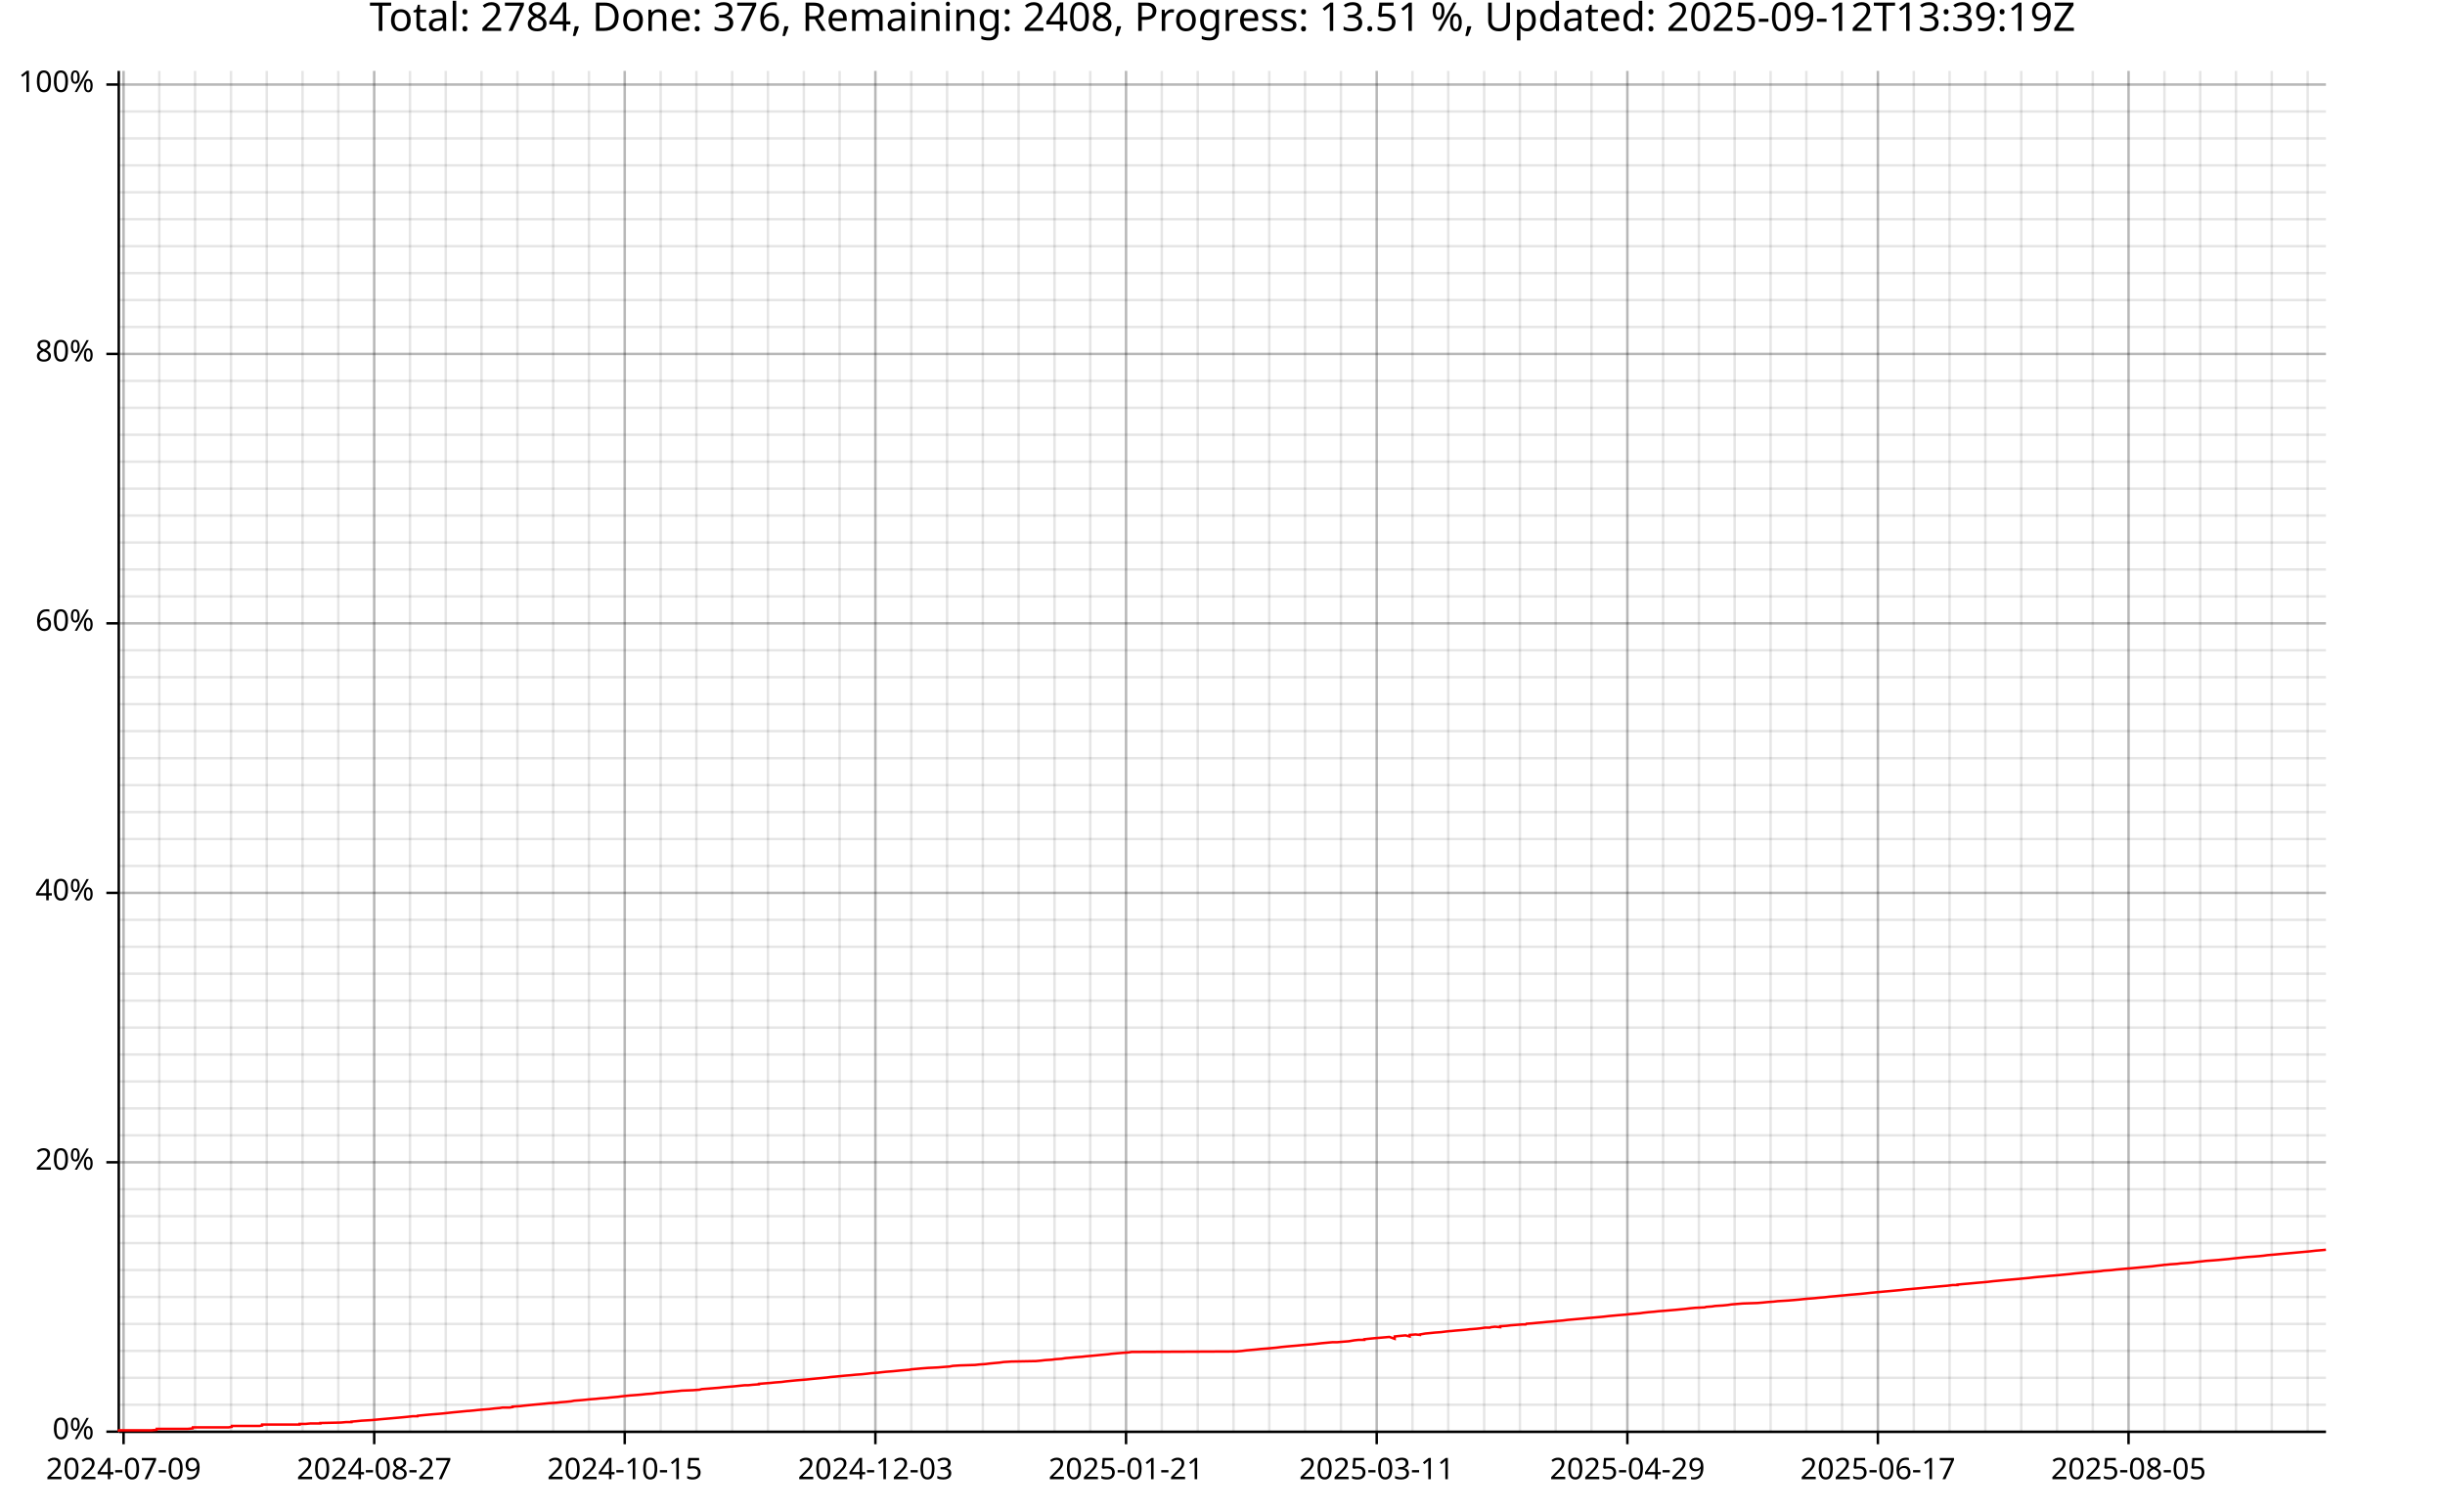
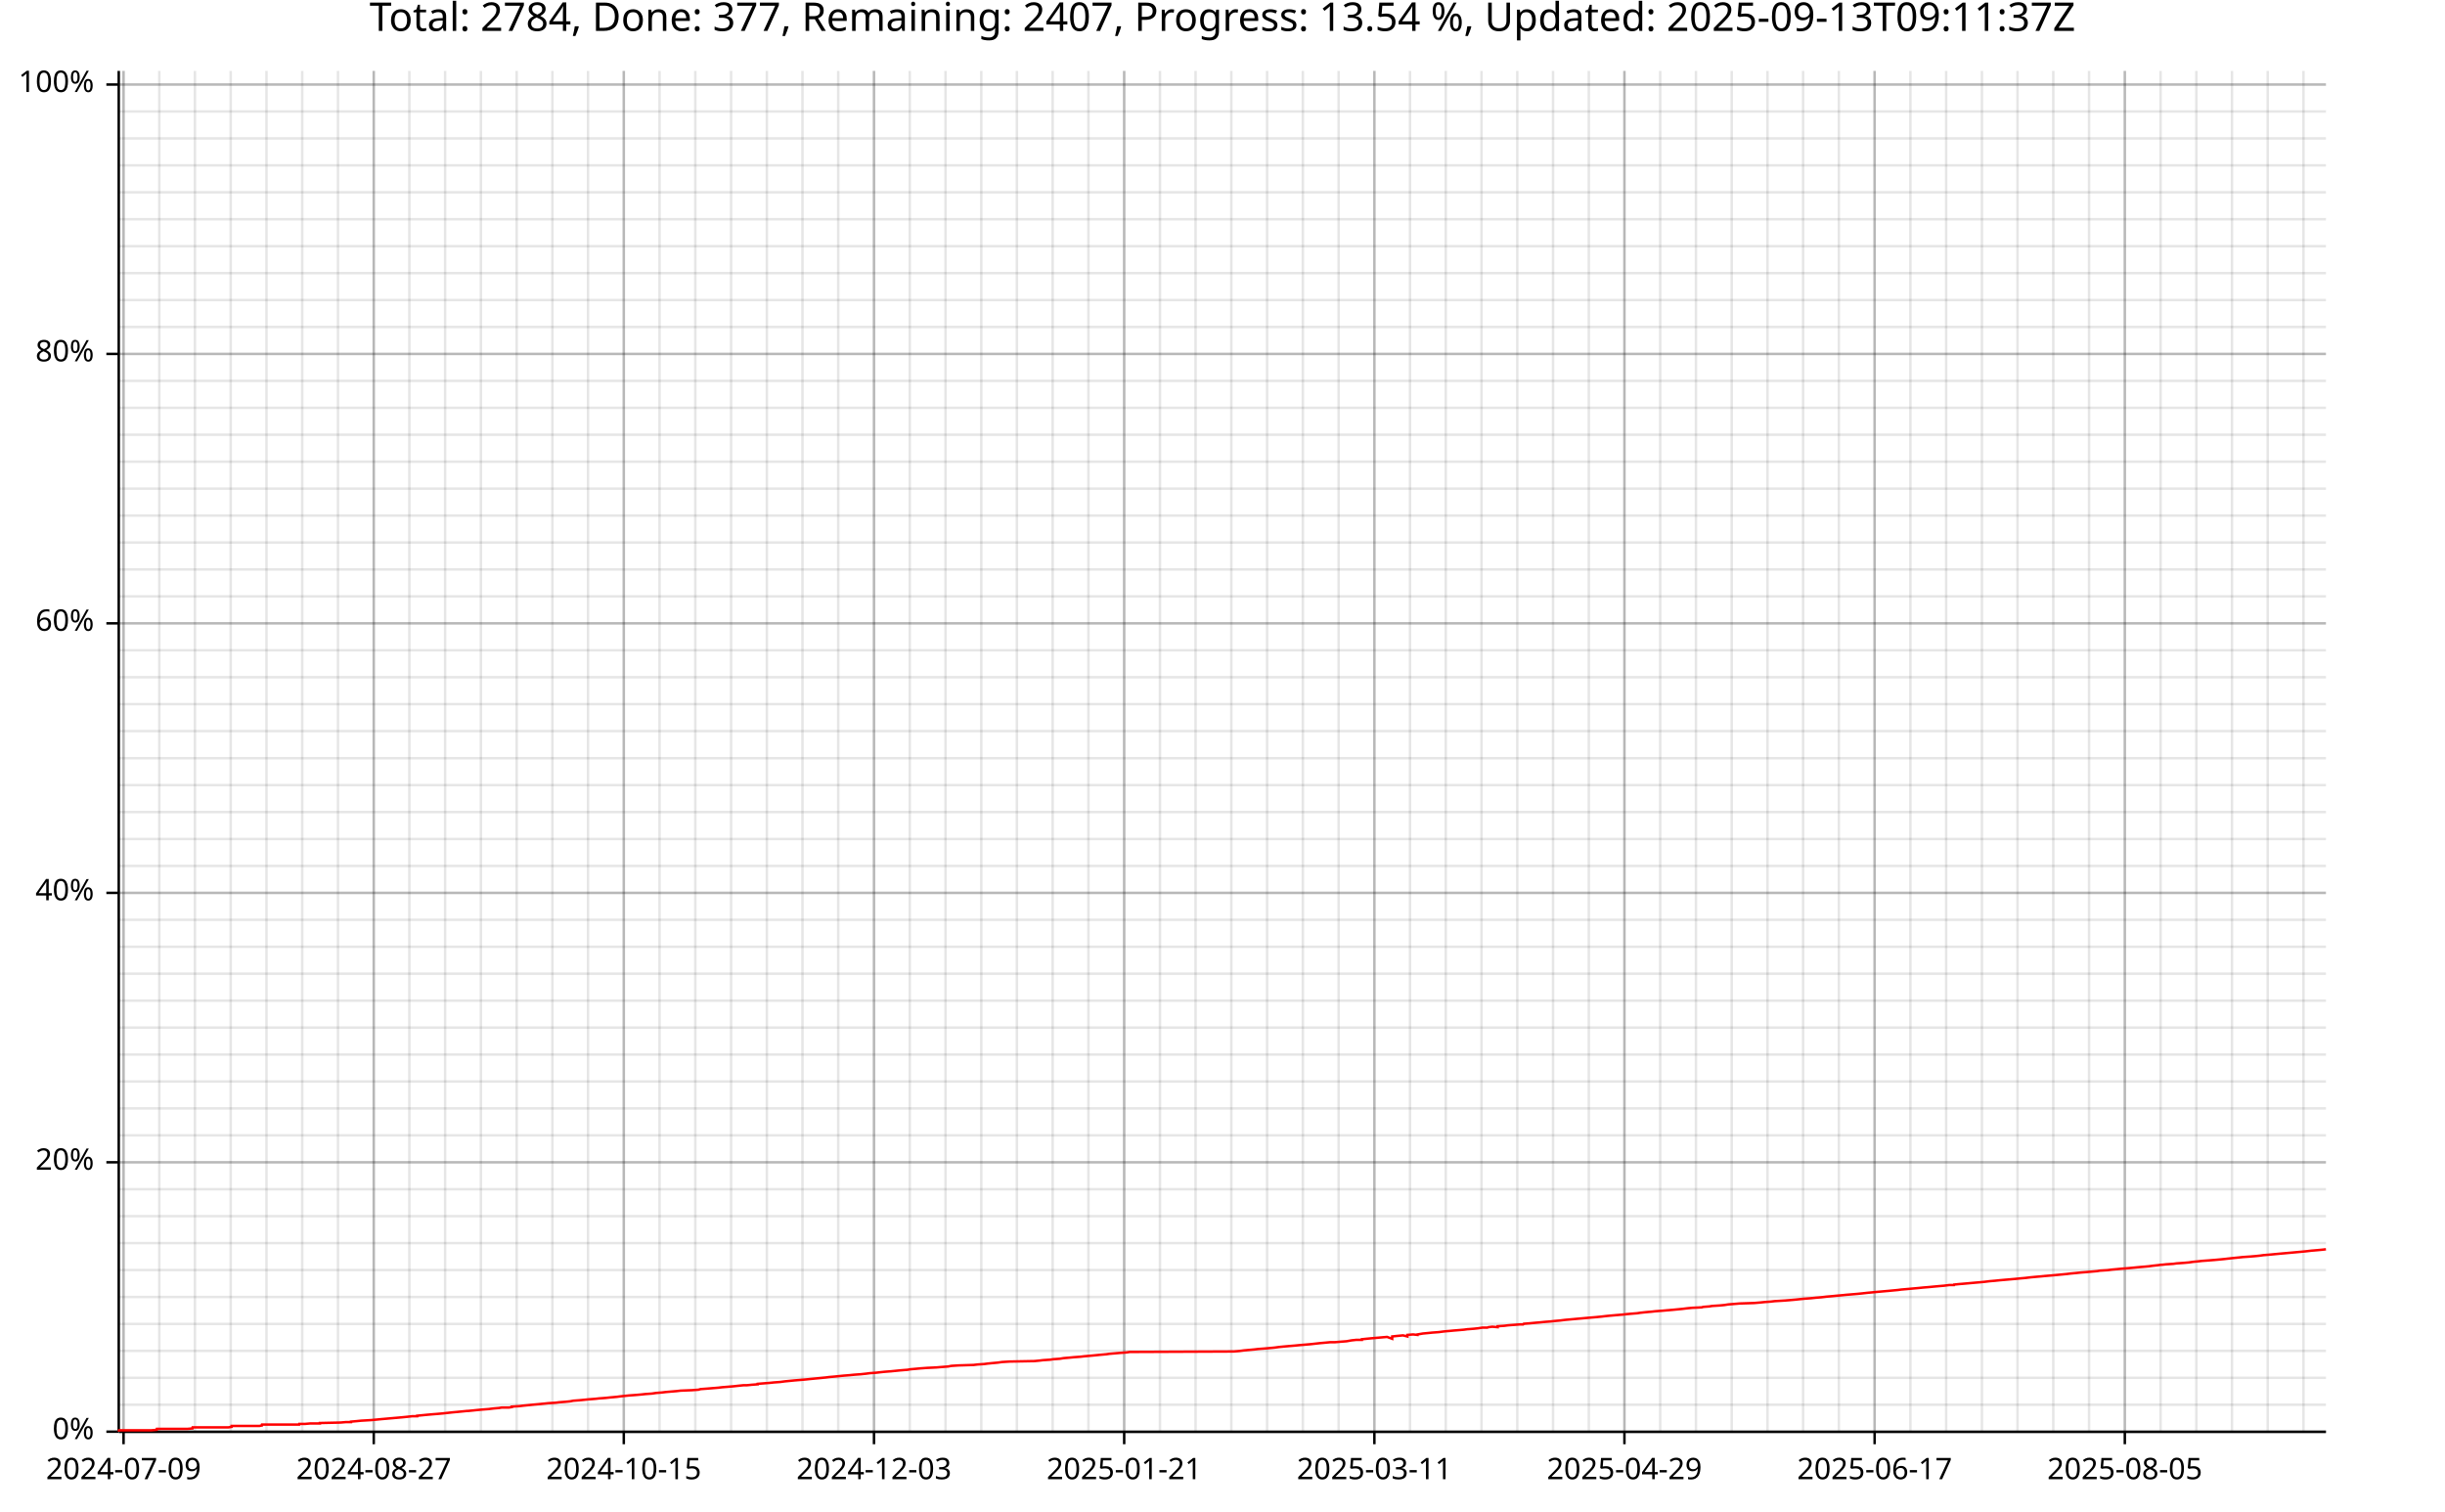
<svg xmlns="http://www.w3.org/2000/svg" width="987" height="610" viewBox="0 0 15792 9760">
  <text x="7896" y="5" dy="0.76em" text-anchor="middle" font-family="sans-serif" font-size="256" opacity="1" fill="#000000">
- Total: 2784, Done: 376, Remaining: 2408, Progress: 13.51 %, Updated: 2025-09-12T13:39:19Z
+ Total: 2784, Done: 377, Remaining: 2407, Progress: 13.54 %, Updated: 2025-09-13T09:11:37Z
</text>
  <line opacity="0.1" stroke="#000000" stroke-width="16" x1="798" y1="9247" x2="798" y2="458" />
  <line opacity="0.1" stroke="#000000" stroke-width="16" x1="1029" y1="9247" x2="1029" y2="458" />
-   <line opacity="0.1" stroke="#000000" stroke-width="16" x1="1260" y1="9247" x2="1260" y2="458" />
-   <line opacity="0.1" stroke="#000000" stroke-width="16" x1="1492" y1="9247" x2="1492" y2="458" />
-   <line opacity="0.1" stroke="#000000" stroke-width="16" x1="1723" y1="9247" x2="1723" y2="458" />
-   <line opacity="0.1" stroke="#000000" stroke-width="16" x1="1954" y1="9247" x2="1954" y2="458" />
-   <line opacity="0.1" stroke="#000000" stroke-width="16" x1="2185" y1="9247" x2="2185" y2="458" />
-   <line opacity="0.1" stroke="#000000" stroke-width="16" x1="2417" y1="9247" x2="2417" y2="458" />
-   <line opacity="0.1" stroke="#000000" stroke-width="16" x1="2648" y1="9247" x2="2648" y2="458" />
-   <line opacity="0.1" stroke="#000000" stroke-width="16" x1="2879" y1="9247" x2="2879" y2="458" />
-   <line opacity="0.1" stroke="#000000" stroke-width="16" x1="3110" y1="9247" x2="3110" y2="458" />
-   <line opacity="0.1" stroke="#000000" stroke-width="16" x1="3342" y1="9247" x2="3342" y2="458" />
-   <line opacity="0.1" stroke="#000000" stroke-width="16" x1="3573" y1="9247" x2="3573" y2="458" />
-   <line opacity="0.1" stroke="#000000" stroke-width="16" x1="3804" y1="9247" x2="3804" y2="458" />
-   <line opacity="0.1" stroke="#000000" stroke-width="16" x1="4035" y1="9247" x2="4035" y2="458" />
-   <line opacity="0.1" stroke="#000000" stroke-width="16" x1="4267" y1="9247" x2="4267" y2="458" />
-   <line opacity="0.1" stroke="#000000" stroke-width="16" x1="4498" y1="9247" x2="4498" y2="458" />
-   <line opacity="0.1" stroke="#000000" stroke-width="16" x1="4729" y1="9247" x2="4729" y2="458" />
-   <line opacity="0.1" stroke="#000000" stroke-width="16" x1="4960" y1="9247" x2="4960" y2="458" />
-   <line opacity="0.1" stroke="#000000" stroke-width="16" x1="5192" y1="9247" x2="5192" y2="458" />
-   <line opacity="0.1" stroke="#000000" stroke-width="16" x1="5423" y1="9247" x2="5423" y2="458" />
-   <line opacity="0.1" stroke="#000000" stroke-width="16" x1="5654" y1="9247" x2="5654" y2="458" />
-   <line opacity="0.1" stroke="#000000" stroke-width="16" x1="5886" y1="9247" x2="5886" y2="458" />
-   <line opacity="0.1" stroke="#000000" stroke-width="16" x1="6117" y1="9247" x2="6117" y2="458" />
-   <line opacity="0.1" stroke="#000000" stroke-width="16" x1="6348" y1="9247" x2="6348" y2="458" />
-   <line opacity="0.1" stroke="#000000" stroke-width="16" x1="6579" y1="9247" x2="6579" y2="458" />
-   <line opacity="0.1" stroke="#000000" stroke-width="16" x1="6811" y1="9247" x2="6811" y2="458" />
-   <line opacity="0.1" stroke="#000000" stroke-width="16" x1="7042" y1="9247" x2="7042" y2="458" />
-   <line opacity="0.1" stroke="#000000" stroke-width="16" x1="7273" y1="9247" x2="7273" y2="458" />
-   <line opacity="0.1" stroke="#000000" stroke-width="16" x1="7504" y1="9247" x2="7504" y2="458" />
-   <line opacity="0.1" stroke="#000000" stroke-width="16" x1="7736" y1="9247" x2="7736" y2="458" />
-   <line opacity="0.1" stroke="#000000" stroke-width="16" x1="7967" y1="9247" x2="7967" y2="458" />
-   <line opacity="0.1" stroke="#000000" stroke-width="16" x1="8198" y1="9247" x2="8198" y2="458" />
-   <line opacity="0.1" stroke="#000000" stroke-width="16" x1="8429" y1="9247" x2="8429" y2="458" />
-   <line opacity="0.1" stroke="#000000" stroke-width="16" x1="8661" y1="9247" x2="8661" y2="458" />
-   <line opacity="0.1" stroke="#000000" stroke-width="16" x1="8892" y1="9247" x2="8892" y2="458" />
-   <line opacity="0.1" stroke="#000000" stroke-width="16" x1="9123" y1="9247" x2="9123" y2="458" />
-   <line opacity="0.1" stroke="#000000" stroke-width="16" x1="9354" y1="9247" x2="9354" y2="458" />
-   <line opacity="0.1" stroke="#000000" stroke-width="16" x1="9586" y1="9247" x2="9586" y2="458" />
-   <line opacity="0.1" stroke="#000000" stroke-width="16" x1="9817" y1="9247" x2="9817" y2="458" />
-   <line opacity="0.1" stroke="#000000" stroke-width="16" x1="10048" y1="9247" x2="10048" y2="458" />
-   <line opacity="0.1" stroke="#000000" stroke-width="16" x1="10279" y1="9247" x2="10279" y2="458" />
-   <line opacity="0.1" stroke="#000000" stroke-width="16" x1="10511" y1="9247" x2="10511" y2="458" />
-   <line opacity="0.1" stroke="#000000" stroke-width="16" x1="10742" y1="9247" x2="10742" y2="458" />
-   <line opacity="0.1" stroke="#000000" stroke-width="16" x1="10973" y1="9247" x2="10973" y2="458" />
-   <line opacity="0.1" stroke="#000000" stroke-width="16" x1="11204" y1="9247" x2="11204" y2="458" />
-   <line opacity="0.1" stroke="#000000" stroke-width="16" x1="11436" y1="9247" x2="11436" y2="458" />
-   <line opacity="0.1" stroke="#000000" stroke-width="16" x1="11667" y1="9247" x2="11667" y2="458" />
-   <line opacity="0.1" stroke="#000000" stroke-width="16" x1="11898" y1="9247" x2="11898" y2="458" />
-   <line opacity="0.1" stroke="#000000" stroke-width="16" x1="12129" y1="9247" x2="12129" y2="458" />
-   <line opacity="0.1" stroke="#000000" stroke-width="16" x1="12361" y1="9247" x2="12361" y2="458" />
-   <line opacity="0.1" stroke="#000000" stroke-width="16" x1="12592" y1="9247" x2="12592" y2="458" />
-   <line opacity="0.1" stroke="#000000" stroke-width="16" x1="12823" y1="9247" x2="12823" y2="458" />
-   <line opacity="0.1" stroke="#000000" stroke-width="16" x1="13055" y1="9247" x2="13055" y2="458" />
-   <line opacity="0.1" stroke="#000000" stroke-width="16" x1="13286" y1="9247" x2="13286" y2="458" />
-   <line opacity="0.1" stroke="#000000" stroke-width="16" x1="13517" y1="9247" x2="13517" y2="458" />
-   <line opacity="0.1" stroke="#000000" stroke-width="16" x1="13748" y1="9247" x2="13748" y2="458" />
-   <line opacity="0.1" stroke="#000000" stroke-width="16" x1="13980" y1="9247" x2="13980" y2="458" />
-   <line opacity="0.1" stroke="#000000" stroke-width="16" x1="14211" y1="9247" x2="14211" y2="458" />
-   <line opacity="0.1" stroke="#000000" stroke-width="16" x1="14442" y1="9247" x2="14442" y2="458" />
-   <line opacity="0.1" stroke="#000000" stroke-width="16" x1="14673" y1="9247" x2="14673" y2="458" />
-   <line opacity="0.1" stroke="#000000" stroke-width="16" x1="14905" y1="9247" x2="14905" y2="458" />
+   <line opacity="0.1" stroke="#000000" stroke-width="16" x1="1259" y1="9247" x2="1259" y2="458" />
+   <line opacity="0.1" stroke="#000000" stroke-width="16" x1="1490" y1="9247" x2="1490" y2="458" />
+   <line opacity="0.1" stroke="#000000" stroke-width="16" x1="1721" y1="9247" x2="1721" y2="458" />
+   <line opacity="0.1" stroke="#000000" stroke-width="16" x1="1952" y1="9247" x2="1952" y2="458" />
+   <line opacity="0.1" stroke="#000000" stroke-width="16" x1="2183" y1="9247" x2="2183" y2="458" />
+   <line opacity="0.1" stroke="#000000" stroke-width="16" x1="2414" y1="9247" x2="2414" y2="458" />
+   <line opacity="0.1" stroke="#000000" stroke-width="16" x1="2644" y1="9247" x2="2644" y2="458" />
+   <line opacity="0.1" stroke="#000000" stroke-width="16" x1="2875" y1="9247" x2="2875" y2="458" />
+   <line opacity="0.1" stroke="#000000" stroke-width="16" x1="3106" y1="9247" x2="3106" y2="458" />
+   <line opacity="0.1" stroke="#000000" stroke-width="16" x1="3337" y1="9247" x2="3337" y2="458" />
+   <line opacity="0.1" stroke="#000000" stroke-width="16" x1="3568" y1="9247" x2="3568" y2="458" />
+   <line opacity="0.1" stroke="#000000" stroke-width="16" x1="3798" y1="9247" x2="3798" y2="458" />
+   <line opacity="0.1" stroke="#000000" stroke-width="16" x1="4029" y1="9247" x2="4029" y2="458" />
+   <line opacity="0.1" stroke="#000000" stroke-width="16" x1="4260" y1="9247" x2="4260" y2="458" />
+   <line opacity="0.1" stroke="#000000" stroke-width="16" x1="4491" y1="9247" x2="4491" y2="458" />
+   <line opacity="0.1" stroke="#000000" stroke-width="16" x1="4722" y1="9247" x2="4722" y2="458" />
+   <line opacity="0.1" stroke="#000000" stroke-width="16" x1="4953" y1="9247" x2="4953" y2="458" />
+   <line opacity="0.1" stroke="#000000" stroke-width="16" x1="5183" y1="9247" x2="5183" y2="458" />
+   <line opacity="0.1" stroke="#000000" stroke-width="16" x1="5414" y1="9247" x2="5414" y2="458" />
+   <line opacity="0.1" stroke="#000000" stroke-width="16" x1="5645" y1="9247" x2="5645" y2="458" />
+   <line opacity="0.1" stroke="#000000" stroke-width="16" x1="5876" y1="9247" x2="5876" y2="458" />
+   <line opacity="0.1" stroke="#000000" stroke-width="16" x1="6107" y1="9247" x2="6107" y2="458" />
+   <line opacity="0.1" stroke="#000000" stroke-width="16" x1="6338" y1="9247" x2="6338" y2="458" />
+   <line opacity="0.1" stroke="#000000" stroke-width="16" x1="6568" y1="9247" x2="6568" y2="458" />
+   <line opacity="0.1" stroke="#000000" stroke-width="16" x1="6799" y1="9247" x2="6799" y2="458" />
+   <line opacity="0.1" stroke="#000000" stroke-width="16" x1="7030" y1="9247" x2="7030" y2="458" />
+   <line opacity="0.1" stroke="#000000" stroke-width="16" x1="7261" y1="9247" x2="7261" y2="458" />
+   <line opacity="0.1" stroke="#000000" stroke-width="16" x1="7492" y1="9247" x2="7492" y2="458" />
+   <line opacity="0.1" stroke="#000000" stroke-width="16" x1="7722" y1="9247" x2="7722" y2="458" />
+   <line opacity="0.1" stroke="#000000" stroke-width="16" x1="7953" y1="9247" x2="7953" y2="458" />
+   <line opacity="0.1" stroke="#000000" stroke-width="16" x1="8184" y1="9247" x2="8184" y2="458" />
+   <line opacity="0.1" stroke="#000000" stroke-width="16" x1="8415" y1="9247" x2="8415" y2="458" />
+   <line opacity="0.1" stroke="#000000" stroke-width="16" x1="8646" y1="9247" x2="8646" y2="458" />
+   <line opacity="0.1" stroke="#000000" stroke-width="16" x1="8877" y1="9247" x2="8877" y2="458" />
+   <line opacity="0.1" stroke="#000000" stroke-width="16" x1="9107" y1="9247" x2="9107" y2="458" />
+   <line opacity="0.1" stroke="#000000" stroke-width="16" x1="9338" y1="9247" x2="9338" y2="458" />
+   <line opacity="0.1" stroke="#000000" stroke-width="16" x1="9569" y1="9247" x2="9569" y2="458" />
+   <line opacity="0.1" stroke="#000000" stroke-width="16" x1="9800" y1="9247" x2="9800" y2="458" />
+   <line opacity="0.1" stroke="#000000" stroke-width="16" x1="10031" y1="9247" x2="10031" y2="458" />
+   <line opacity="0.1" stroke="#000000" stroke-width="16" x1="10262" y1="9247" x2="10262" y2="458" />
+   <line opacity="0.1" stroke="#000000" stroke-width="16" x1="10492" y1="9247" x2="10492" y2="458" />
+   <line opacity="0.1" stroke="#000000" stroke-width="16" x1="10723" y1="9247" x2="10723" y2="458" />
+   <line opacity="0.1" stroke="#000000" stroke-width="16" x1="10954" y1="9247" x2="10954" y2="458" />
+   <line opacity="0.1" stroke="#000000" stroke-width="16" x1="11185" y1="9247" x2="11185" y2="458" />
+   <line opacity="0.1" stroke="#000000" stroke-width="16" x1="11416" y1="9247" x2="11416" y2="458" />
+   <line opacity="0.1" stroke="#000000" stroke-width="16" x1="11646" y1="9247" x2="11646" y2="458" />
+   <line opacity="0.1" stroke="#000000" stroke-width="16" x1="11877" y1="9247" x2="11877" y2="458" />
+   <line opacity="0.1" stroke="#000000" stroke-width="16" x1="12108" y1="9247" x2="12108" y2="458" />
+   <line opacity="0.1" stroke="#000000" stroke-width="16" x1="12339" y1="9247" x2="12339" y2="458" />
+   <line opacity="0.1" stroke="#000000" stroke-width="16" x1="12570" y1="9247" x2="12570" y2="458" />
+   <line opacity="0.1" stroke="#000000" stroke-width="16" x1="12801" y1="9247" x2="12801" y2="458" />
+   <line opacity="0.1" stroke="#000000" stroke-width="16" x1="13031" y1="9247" x2="13031" y2="458" />
+   <line opacity="0.1" stroke="#000000" stroke-width="16" x1="13262" y1="9247" x2="13262" y2="458" />
+   <line opacity="0.1" stroke="#000000" stroke-width="16" x1="13493" y1="9247" x2="13493" y2="458" />
+   <line opacity="0.1" stroke="#000000" stroke-width="16" x1="13724" y1="9247" x2="13724" y2="458" />
+   <line opacity="0.1" stroke="#000000" stroke-width="16" x1="13955" y1="9247" x2="13955" y2="458" />
+   <line opacity="0.1" stroke="#000000" stroke-width="16" x1="14186" y1="9247" x2="14186" y2="458" />
+   <line opacity="0.1" stroke="#000000" stroke-width="16" x1="14416" y1="9247" x2="14416" y2="458" />
+   <line opacity="0.1" stroke="#000000" stroke-width="16" x1="14647" y1="9247" x2="14647" y2="458" />
+   <line opacity="0.1" stroke="#000000" stroke-width="16" x1="14878" y1="9247" x2="14878" y2="458" />
  <line opacity="0.1" stroke="#000000" stroke-width="16" x1="768" y1="9247" x2="15023" y2="9247" />
  <line opacity="0.1" stroke="#000000" stroke-width="16" x1="768" y1="9073" x2="15023" y2="9073" />
  <line opacity="0.1" stroke="#000000" stroke-width="16" x1="768" y1="8899" x2="15023" y2="8899" />
  <line opacity="0.1" stroke="#000000" stroke-width="16" x1="768" y1="8725" x2="15023" y2="8725" />
  <line opacity="0.1" stroke="#000000" stroke-width="16" x1="768" y1="8551" x2="15023" y2="8551" />
  <line opacity="0.1" stroke="#000000" stroke-width="16" x1="768" y1="8377" x2="15023" y2="8377" />
  <line opacity="0.1" stroke="#000000" stroke-width="16" x1="768" y1="8203" x2="15023" y2="8203" />
  <line opacity="0.1" stroke="#000000" stroke-width="16" x1="768" y1="8029" x2="15023" y2="8029" />
  <line opacity="0.1" stroke="#000000" stroke-width="16" x1="768" y1="7855" x2="15023" y2="7855" />
  <line opacity="0.1" stroke="#000000" stroke-width="16" x1="768" y1="7681" x2="15023" y2="7681" />
  <line opacity="0.1" stroke="#000000" stroke-width="16" x1="768" y1="7507" x2="15023" y2="7507" />
  <line opacity="0.1" stroke="#000000" stroke-width="16" x1="768" y1="7333" x2="15023" y2="7333" />
  <line opacity="0.1" stroke="#000000" stroke-width="16" x1="768" y1="7159" x2="15023" y2="7159" />
  <line opacity="0.1" stroke="#000000" stroke-width="16" x1="768" y1="6985" x2="15023" y2="6985" />
  <line opacity="0.1" stroke="#000000" stroke-width="16" x1="768" y1="6811" x2="15023" y2="6811" />
  <line opacity="0.1" stroke="#000000" stroke-width="16" x1="768" y1="6637" x2="15023" y2="6637" />
  <line opacity="0.1" stroke="#000000" stroke-width="16" x1="768" y1="6463" x2="15023" y2="6463" />
  <line opacity="0.1" stroke="#000000" stroke-width="16" x1="768" y1="6289" x2="15023" y2="6289" />
  <line opacity="0.1" stroke="#000000" stroke-width="16" x1="768" y1="6115" x2="15023" y2="6115" />
  <line opacity="0.1" stroke="#000000" stroke-width="16" x1="768" y1="5941" x2="15023" y2="5941" />
  <line opacity="0.1" stroke="#000000" stroke-width="16" x1="768" y1="5767" x2="15023" y2="5767" />
  <line opacity="0.1" stroke="#000000" stroke-width="16" x1="768" y1="5593" x2="15023" y2="5593" />
  <line opacity="0.1" stroke="#000000" stroke-width="16" x1="768" y1="5419" x2="15023" y2="5419" />
  <line opacity="0.1" stroke="#000000" stroke-width="16" x1="768" y1="5245" x2="15023" y2="5245" />
  <line opacity="0.1" stroke="#000000" stroke-width="16" x1="768" y1="5071" x2="15023" y2="5071" />
  <line opacity="0.1" stroke="#000000" stroke-width="16" x1="768" y1="4897" x2="15023" y2="4897" />
  <line opacity="0.1" stroke="#000000" stroke-width="16" x1="768" y1="4722" x2="15023" y2="4722" />
  <line opacity="0.1" stroke="#000000" stroke-width="16" x1="768" y1="4548" x2="15023" y2="4548" />
  <line opacity="0.1" stroke="#000000" stroke-width="16" x1="768" y1="4374" x2="15023" y2="4374" />
  <line opacity="0.1" stroke="#000000" stroke-width="16" x1="768" y1="4200" x2="15023" y2="4200" />
  <line opacity="0.1" stroke="#000000" stroke-width="16" x1="768" y1="4026" x2="15023" y2="4026" />
  <line opacity="0.1" stroke="#000000" stroke-width="16" x1="768" y1="3852" x2="15023" y2="3852" />
  <line opacity="0.1" stroke="#000000" stroke-width="16" x1="768" y1="3678" x2="15023" y2="3678" />
  <line opacity="0.1" stroke="#000000" stroke-width="16" x1="768" y1="3504" x2="15023" y2="3504" />
  <line opacity="0.1" stroke="#000000" stroke-width="16" x1="768" y1="3330" x2="15023" y2="3330" />
  <line opacity="0.1" stroke="#000000" stroke-width="16" x1="768" y1="3156" x2="15023" y2="3156" />
  <line opacity="0.1" stroke="#000000" stroke-width="16" x1="768" y1="2982" x2="15023" y2="2982" />
  <line opacity="0.1" stroke="#000000" stroke-width="16" x1="768" y1="2808" x2="15023" y2="2808" />
  <line opacity="0.1" stroke="#000000" stroke-width="16" x1="768" y1="2634" x2="15023" y2="2634" />
  <line opacity="0.1" stroke="#000000" stroke-width="16" x1="768" y1="2460" x2="15023" y2="2460" />
  <line opacity="0.1" stroke="#000000" stroke-width="16" x1="768" y1="2286" x2="15023" y2="2286" />
  <line opacity="0.1" stroke="#000000" stroke-width="16" x1="768" y1="2112" x2="15023" y2="2112" />
  <line opacity="0.1" stroke="#000000" stroke-width="16" x1="768" y1="1938" x2="15023" y2="1938" />
  <line opacity="0.1" stroke="#000000" stroke-width="16" x1="768" y1="1764" x2="15023" y2="1764" />
  <line opacity="0.1" stroke="#000000" stroke-width="16" x1="768" y1="1590" x2="15023" y2="1590" />
  <line opacity="0.1" stroke="#000000" stroke-width="16" x1="768" y1="1416" x2="15023" y2="1416" />
  <line opacity="0.1" stroke="#000000" stroke-width="16" x1="768" y1="1242" x2="15023" y2="1242" />
  <line opacity="0.1" stroke="#000000" stroke-width="16" x1="768" y1="1068" x2="15023" y2="1068" />
  <line opacity="0.1" stroke="#000000" stroke-width="16" x1="768" y1="894" x2="15023" y2="894" />
  <line opacity="0.1" stroke="#000000" stroke-width="16" x1="768" y1="720" x2="15023" y2="720" />
  <line opacity="0.1" stroke="#000000" stroke-width="16" x1="768" y1="546" x2="15023" y2="546" />
  <line opacity="0.2" stroke="#000000" stroke-width="16" x1="798" y1="9247" x2="798" y2="458" />
-   <line opacity="0.2" stroke="#000000" stroke-width="16" x1="2417" y1="9247" x2="2417" y2="458" />
-   <line opacity="0.2" stroke="#000000" stroke-width="16" x1="4035" y1="9247" x2="4035" y2="458" />
-   <line opacity="0.2" stroke="#000000" stroke-width="16" x1="5654" y1="9247" x2="5654" y2="458" />
-   <line opacity="0.2" stroke="#000000" stroke-width="16" x1="7273" y1="9247" x2="7273" y2="458" />
-   <line opacity="0.2" stroke="#000000" stroke-width="16" x1="8892" y1="9247" x2="8892" y2="458" />
-   <line opacity="0.2" stroke="#000000" stroke-width="16" x1="10511" y1="9247" x2="10511" y2="458" />
-   <line opacity="0.2" stroke="#000000" stroke-width="16" x1="12129" y1="9247" x2="12129" y2="458" />
-   <line opacity="0.2" stroke="#000000" stroke-width="16" x1="13748" y1="9247" x2="13748" y2="458" />
+   <line opacity="0.2" stroke="#000000" stroke-width="16" x1="2414" y1="9247" x2="2414" y2="458" />
+   <line opacity="0.2" stroke="#000000" stroke-width="16" x1="4029" y1="9247" x2="4029" y2="458" />
+   <line opacity="0.2" stroke="#000000" stroke-width="16" x1="5645" y1="9247" x2="5645" y2="458" />
+   <line opacity="0.2" stroke="#000000" stroke-width="16" x1="7261" y1="9247" x2="7261" y2="458" />
+   <line opacity="0.2" stroke="#000000" stroke-width="16" x1="8877" y1="9247" x2="8877" y2="458" />
+   <line opacity="0.2" stroke="#000000" stroke-width="16" x1="10492" y1="9247" x2="10492" y2="458" />
+   <line opacity="0.2" stroke="#000000" stroke-width="16" x1="12108" y1="9247" x2="12108" y2="458" />
+   <line opacity="0.2" stroke="#000000" stroke-width="16" x1="13724" y1="9247" x2="13724" y2="458" />
  <line opacity="0.2" stroke="#000000" stroke-width="16" x1="768" y1="9247" x2="15023" y2="9247" />
  <line opacity="0.2" stroke="#000000" stroke-width="16" x1="768" y1="7507" x2="15023" y2="7507" />
  <line opacity="0.2" stroke="#000000" stroke-width="16" x1="768" y1="5767" x2="15023" y2="5767" />
  <line opacity="0.2" stroke="#000000" stroke-width="16" x1="768" y1="4026" x2="15023" y2="4026" />
  <line opacity="0.2" stroke="#000000" stroke-width="16" x1="768" y1="2286" x2="15023" y2="2286" />
  <line opacity="0.2" stroke="#000000" stroke-width="16" x1="768" y1="546" x2="15023" y2="546" />
  <polyline fill="none" opacity="1" stroke="#000000" stroke-width="16" points="767,458 767,9247 " />
  <text x="608" y="9247" dy="0.5ex" text-anchor="end" font-family="sans-serif" font-size="192" opacity="1" fill="#000000">
0%
</text>
  <polyline fill="none" opacity="1" stroke="#000000" stroke-width="16" points="687,9247 767,9247 " />
  <text x="608" y="7507" dy="0.5ex" text-anchor="end" font-family="sans-serif" font-size="192" opacity="1" fill="#000000">
20%
</text>
  <polyline fill="none" opacity="1" stroke="#000000" stroke-width="16" points="687,7507 767,7507 " />
  <text x="608" y="5767" dy="0.5ex" text-anchor="end" font-family="sans-serif" font-size="192" opacity="1" fill="#000000">
40%
</text>
  <polyline fill="none" opacity="1" stroke="#000000" stroke-width="16" points="687,5767 767,5767 " />
  <text x="608" y="4026" dy="0.5ex" text-anchor="end" font-family="sans-serif" font-size="192" opacity="1" fill="#000000">
60%
</text>
  <polyline fill="none" opacity="1" stroke="#000000" stroke-width="16" points="687,4026 767,4026 " />
  <text x="608" y="2286" dy="0.5ex" text-anchor="end" font-family="sans-serif" font-size="192" opacity="1" fill="#000000">
80%
</text>
  <polyline fill="none" opacity="1" stroke="#000000" stroke-width="16" points="687,2286 767,2286 " />
  <text x="608" y="546" dy="0.5ex" text-anchor="end" font-family="sans-serif" font-size="192" opacity="1" fill="#000000">
100%
</text>
  <polyline fill="none" opacity="1" stroke="#000000" stroke-width="16" points="687,546 767,546 " />
  <polyline fill="none" opacity="1" stroke="#000000" stroke-width="16" points="768,9248 15023,9248 " />
  <text x="798" y="9408" dy="0.76em" text-anchor="middle" font-family="sans-serif" font-size="192" opacity="1" fill="#000000">
2024-07-09
</text>
  <polyline fill="none" opacity="1" stroke="#000000" stroke-width="16" points="798,9248 798,9328 " />
-   <text x="2417" y="9408" dy="0.76em" text-anchor="middle" font-family="sans-serif" font-size="192" opacity="1" fill="#000000">
+   <text x="2414" y="9408" dy="0.76em" text-anchor="middle" font-family="sans-serif" font-size="192" opacity="1" fill="#000000">
2024-08-27
</text>
-   <polyline fill="none" opacity="1" stroke="#000000" stroke-width="16" points="2417,9248 2417,9328 " />
-   <text x="4035" y="9408" dy="0.76em" text-anchor="middle" font-family="sans-serif" font-size="192" opacity="1" fill="#000000">
+   <polyline fill="none" opacity="1" stroke="#000000" stroke-width="16" points="2414,9248 2414,9328 " />
+   <text x="4029" y="9408" dy="0.76em" text-anchor="middle" font-family="sans-serif" font-size="192" opacity="1" fill="#000000">
2024-10-15
</text>
-   <polyline fill="none" opacity="1" stroke="#000000" stroke-width="16" points="4035,9248 4035,9328 " />
-   <text x="5654" y="9408" dy="0.76em" text-anchor="middle" font-family="sans-serif" font-size="192" opacity="1" fill="#000000">
+   <polyline fill="none" opacity="1" stroke="#000000" stroke-width="16" points="4029,9248 4029,9328 " />
+   <text x="5645" y="9408" dy="0.76em" text-anchor="middle" font-family="sans-serif" font-size="192" opacity="1" fill="#000000">
2024-12-03
</text>
-   <polyline fill="none" opacity="1" stroke="#000000" stroke-width="16" points="5654,9248 5654,9328 " />
-   <text x="7273" y="9408" dy="0.76em" text-anchor="middle" font-family="sans-serif" font-size="192" opacity="1" fill="#000000">
+   <polyline fill="none" opacity="1" stroke="#000000" stroke-width="16" points="5645,9248 5645,9328 " />
+   <text x="7261" y="9408" dy="0.76em" text-anchor="middle" font-family="sans-serif" font-size="192" opacity="1" fill="#000000">
2025-01-21
</text>
-   <polyline fill="none" opacity="1" stroke="#000000" stroke-width="16" points="7273,9248 7273,9328 " />
-   <text x="8892" y="9408" dy="0.76em" text-anchor="middle" font-family="sans-serif" font-size="192" opacity="1" fill="#000000">
+   <polyline fill="none" opacity="1" stroke="#000000" stroke-width="16" points="7261,9248 7261,9328 " />
+   <text x="8877" y="9408" dy="0.76em" text-anchor="middle" font-family="sans-serif" font-size="192" opacity="1" fill="#000000">
2025-03-11
</text>
-   <polyline fill="none" opacity="1" stroke="#000000" stroke-width="16" points="8892,9248 8892,9328 " />
-   <text x="10511" y="9408" dy="0.76em" text-anchor="middle" font-family="sans-serif" font-size="192" opacity="1" fill="#000000">
+   <polyline fill="none" opacity="1" stroke="#000000" stroke-width="16" points="8877,9248 8877,9328 " />
+   <text x="10492" y="9408" dy="0.76em" text-anchor="middle" font-family="sans-serif" font-size="192" opacity="1" fill="#000000">
2025-04-29
</text>
-   <polyline fill="none" opacity="1" stroke="#000000" stroke-width="16" points="10511,9248 10511,9328 " />
-   <text x="12129" y="9408" dy="0.76em" text-anchor="middle" font-family="sans-serif" font-size="192" opacity="1" fill="#000000">
+   <polyline fill="none" opacity="1" stroke="#000000" stroke-width="16" points="10492,9248 10492,9328 " />
+   <text x="12108" y="9408" dy="0.76em" text-anchor="middle" font-family="sans-serif" font-size="192" opacity="1" fill="#000000">
2025-06-17
</text>
-   <polyline fill="none" opacity="1" stroke="#000000" stroke-width="16" points="12129,9248 12129,9328 " />
-   <text x="13748" y="9408" dy="0.76em" text-anchor="middle" font-family="sans-serif" font-size="192" opacity="1" fill="#000000">
+   <polyline fill="none" opacity="1" stroke="#000000" stroke-width="16" points="12108,9248 12108,9328 " />
+   <text x="13724" y="9408" dy="0.76em" text-anchor="middle" font-family="sans-serif" font-size="192" opacity="1" fill="#000000">
2025-08-05
</text>
-   <polyline fill="none" opacity="1" stroke="#000000" stroke-width="16" points="13748,9248 13748,9328 " />
-   <polyline fill="none" opacity="1" stroke="#FF0000" stroke-width="16" points="768,9247 768,9244 768,9241 769,9238 814,9238 847,9238 880,9238 915,9238 947,9238 980,9238 1012,9235 1012,9235 1013,9232 1013,9232 1013,9229 1047,9229 1080,9229 1081,9229 1113,9229 1146,9229 1209,9229 1210,9229 1244,9226 1244,9222 1245,9219 1278,9219 1311,9219 1373,9219 1373,9219 1409,9219 1477,9219 1477,9219 1497,9216 1498,9213 1498,9213 1498,9210 1509,9210 1509,9210 1542,9210 1577,9210 1609,9210 1641,9210 1676,9210 1693,9207 1693,9204 1693,9201 1740,9201 1775,9201 1806,9201 1838,9201 1838,9201 1839,9201 1873,9201 1902,9201 1902,9201 1935,9201 1935,9197 1935,9197 1935,9197 1971,9197 2004,9194 2004,9194 2032,9194 2069,9194 2069,9191 2069,9191 2202,9188 2202,9188 2236,9185 2237,9185 2270,9185 2270,9182 2270,9182 2305,9179 2305,9179 2335,9176 2335,9176 2402,9172 2402,9172 2402,9172 2434,9169 2434,9169 2465,9166 2465,9166 2500,9163 2500,9163 2534,9160 2534,9160 2568,9157 2568,9157 2601,9154 2601,9154 2631,9151 2631,9151 2631,9151 2668,9147 2668,9147 2697,9147 2697,9147 2698,9144 2698,9144 2728,9141 2728,9141 2760,9138 2760,9138 2792,9135 2792,9135 2831,9132 2831,9132 2864,9129 2864,9129 2891,9126 2891,9126 2928,9122 2928,9122 2961,9119 2961,9119 2991,9116 2991,9116 3022,9113 3022,9113 3028,9113 3058,9110 3059,9110 3087,9107 3087,9107 3120,9104 3120,9104 3160,9101 3160,9101 3193,9097 3193,9097 3228,9094 3228,9094 3228,9094 3246,9091 3246,9091 3293,9091 3311,9088 3311,9088 3311,9085 3311,9085 3358,9082 3359,9082 3384,9079 3384,9079 3414,9076 3414,9076 3453,9072 3453,9072 3487,9069 3487,9069 3487,9069 3518,9066 3518,9066 3546,9063 3546,9063 3594,9060 3594,9060 3618,9057 3618,9057 3657,9054 3657,9054 3687,9051 3688,9051 3708,9047 3708,9047 3748,9044 3748,9044 3781,9041 3781,9041 3808,9038 3808,9038 3849,9035 3849,9035 3876,9032 3876,9032 3918,9029 3918,9029 3945,9026 3945,9026 3990,9022 3991,9022 4012,9019 4012,9019 4041,9016 4041,9016 4041,9016 4041,9016 4041,9016 4041,9016 4070,9013 4071,9013 4112,9010 4112,9010 4147,9007 4147,9007 4174,9004 4174,9004 4216,9001 4216,9001 4243,8997 4243,8997 4280,8994 4280,8994 4305,8991 4305,8991 4341,8988 4376,8985 4376,8985 4403,8982 4477,8979 4477,8979 4518,8976 4533,8972 4573,8969 4609,8966 4646,8963 4672,8960 4708,8957 4744,8954 4744,8954 4772,8951 4772,8951 4811,8947 4811,8947 4833,8947 4862,8944 4862,8944 4902,8941 4902,8941 4902,8938 4902,8938 4939,8935 4939,8935 4977,8932 4977,8932 5006,8929 5006,8929 5047,8926 5047,8926 5077,8922 5077,8922 5108,8919 5108,8919 5138,8916 5138,8916 5174,8913 5174,8913 5210,8910 5210,8910 5238,8907 5238,8907 5269,8904 5269,8904 5301,8901 5301,8901 5342,8897 5342,8897 5364,8894 5364,8894 5399,8891 5399,8891 5429,8888 5429,8888 5459,8885 5459,8885 5497,8882 5497,8882 5526,8879 5526,8879 5568,8876 5568,8876 5605,8872 5605,8872 5629,8869 5629,8869 5670,8866 5670,8866 5695,8863 5695,8863 5723,8860 5723,8860 5763,8857 5763,8857 5794,8854 5794,8854 5824,8851 5824,8851 5873,8847 5873,8847 5888,8844 5888,8844 5922,8841 5923,8841 5956,8838 5956,8838 5996,8835 5996,8835 6059,8832 6059,8832 6094,8829 6094,8829 6134,8826 6134,8826 6154,8822 6154,8822 6201,8819 6201,8819 6298,8816 6298,8816 6325,8813 6325,8813 6367,8810 6367,8810 6390,8807 6390,8807 6421,8804 6421,8804 6454,8801 6455,8801 6483,8797 6483,8797 6533,8794 6533,8794 6692,8791 6692,8791 6724,8788 6749,8785 6749,8785 6795,8782 6795,8782 6814,8779 6814,8779 6857,8776 6857,8776 6881,8772 6881,8772 6917,8769 6917,8769 6948,8766 6948,8766 6989,8763 6989,8763 7014,8760 7014,8760 7014,8760 7014,8760 7050,8757 7050,8757 7082,8754 7082,8754 7111,8751 7111,8751 7157,8747 7157,8747 7178,8744 7178,8744 7213,8741 7248,8738 7248,8738 7289,8735 7289,8735 7309,8732 7309,8732 7983,8729 7983,8729 8018,8726 8018,8726 8049,8722 8049,8722 8082,8719 8082,8719 8115,8716 8115,8716 8115,8716 8115,8716 8141,8713 8141,8713 8180,8710 8180,8710 8214,8707 8214,8707 8246,8704 8246,8704 8277,8700 8277,8700 8308,8697 8308,8697 8341,8694 8341,8694 8377,8691 8377,8691 8408,8688 8408,8688 8443,8685 8443,8685 8479,8682 8479,8682 8506,8679 8506,8679 8541,8675 8542,8675 8575,8672 8575,8672 8608,8669 8608,8669 8639,8669 8639,8669 8673,8666 8673,8666 8712,8663 8712,8663 8747,8657 8747,8657 8775,8654 8775,8654 8812,8654 8812,8654 8812,8650 8840,8647 8840,8647 8871,8644 8871,8644 8905,8641 8905,8641 8940,8638 8940,8638 8974,8635 8974,8635 9008,8647 9008,8647 9008,8632 9035,8629 9035,8629 9078,8625 9078,8625 9105,8632 9105,8632 9105,8622 9143,8619 9143,8619 9143,8619 9171,8622 9171,8619 9171,8619 9206,8613 9238,8610 9238,8610 9267,8607 9267,8607 9308,8604 9308,8604 9339,8600 9339,8600 9368,8597 9368,8597 9371,8597 9372,8597 9372,8597 9402,8594 9402,8594 9439,8591 9439,8591 9473,8588 9473,8588 9495,8585 9495,8585 9499,8585 9499,8585 9499,8585 9537,8582 9537,8582 9565,8579 9565,8579 9590,8575 9590,8575 9623,8575 9623,8575 9630,8572 9630,8572 9656,8569 9656,8569 9690,8572 9690,8572 9690,8566 9733,8563 9733,8563 9757,8560 9757,8560 9757,8560 9796,8557 9796,8557 9837,8554 9855,8554 9855,8554 9855,8554 9855,8554 9859,8550 9859,8550 9897,8547 9897,8547 9928,8544 9928,8544 9963,8541 9963,8541 9992,8538 9992,8538 10031,8535 10031,8535 10058,8532 10058,8532 10094,8529 10094,8529 10125,8525 10125,8525 10159,8522 10159,8522 10192,8519 10192,8519 10226,8516 10226,8516 10258,8513 10258,8513 10293,8510 10293,8510 10328,8507 10328,8507 10359,8504 10359,8504 10393,8500 10393,8500 10426,8497 10426,8497 10459,8494 10459,8494 10498,8491 10498,8491 10523,8488 10523,8488 10557,8485 10557,8485 10593,8482 10593,8482 10613,8479 10613,8479 10650,8475 10650,8475 10686,8472 10686,8472 10712,8469 10712,8469 10753,8466 10753,8466 10787,8463 10787,8463 10823,8460 10823,8460 10853,8457 10853,8457 10885,8454 10885,8454 10917,8450 10917,8450 10917,8450 10950,8447 10950,8447 11011,8444 11011,8444 11020,8441 11020,8441 11059,8438 11059,8438 11077,8435 11077,8435 11126,8432 11126,8432 11157,8429 11157,8429 11183,8425 11183,8425 11221,8422 11221,8422 11257,8419 11257,8419 11350,8416 11350,8416 11386,8413 11386,8413 11415,8410 11415,8410 11456,8407 11456,8407 11482,8404 11482,8404 11548,8400 11548,8400 11585,8397 11585,8397 11619,8394 11619,8394 11646,8391 11646,8391 11677,8388 11677,8388 11718,8385 11718,8385 11747,8382 11747,8382 11784,8379 11784,8379 11817,8375 11817,8375 11852,8372 11852,8372 11882,8369 11882,8369 11916,8366 11916,8366 11945,8363 11945,8363 11982,8360 11982,8360 12017,8357 12017,8357 12047,8354 12047,8354 12083,8350 12083,8350 12116,8347 12116,8347 12147,8344 12147,8344 12180,8341 12181,8341 12215,8338 12215,8338 12247,8335 12247,8335 12279,8332 12279,8332 12302,8329 12302,8329 12348,8325 12348,8325 12381,8322 12381,8322 12414,8319 12414,8319 12443,8316 12443,8316 12480,8313 12480,8313 12511,8310 12511,8310 12544,8307 12544,8307 12579,8304 12579,8304 12611,8300 12611,8300 12643,8300 12643,8297 12643,8297 12673,8294 12673,8294 12709,8291 12709,8291 12742,8288 12742,8288 12774,8285 12774,8285 12810,8282 12810,8282 12841,8279 12841,8279 12874,8275 12874,8275 12908,8272 12908,8272 12938,8269 12938,8269 12972,8266 12972,8266 13007,8263 13007,8263 13041,8260 13041,8260 13071,8257 13071,8257 13105,8254 13105,8254 13138,8250 13138,8250 13170,8247 13170,8247 13206,8244 13206,8244 13236,8241 13236,8241 13273,8238 13273,8238 13305,8235 13336,8232 13336,8232 13368,8229 13368,8229 13368,8229 13368,8229 13402,8225 13402,8225 13435,8222 13435,8222 13464,8219 13464,8219 13501,8216 13501,8216 13535,8213 13535,8213 13569,8210 13569,8210 13587,8207 13587,8207 13634,8204 13635,8204 13666,8200 13666,8200 13700,8197 13700,8197 13733,8194 13733,8194 13769,8191 13769,8191 13802,8188 13802,8188 13832,8185 13832,8185 13867,8182 13867,8182 13901,8179 13901,8179 13932,8175 13932,8175 13960,8172 13961,8172 13982,8169 13982,8169 13988,8169 13989,8169 14016,8166 14016,8166 14062,8163 14062,8163 14084,8160 14084,8160 14127,8157 14162,8154 14162,8154 14191,8150 14191,8150 14222,8147 14222,8147 14247,8144 14247,8144 14290,8141 14290,8141 14328,8138 14328,8138 14360,8135 14360,8135 14392,8132 14392,8132 14427,8128 14427,8128 14455,8125 14455,8125 14485,8122 14485,8122 14514,8119 14514,8119 14558,8116 14558,8116 14594,8113 14594,8113 14623,8110 14623,8110 14644,8107 14644,8107 14691,8103 14691,8103 14723,8100 14723,8100 14755,8097 14755,8097 14789,8094 14789,8094 14822,8091 14822,8091 14856,8088 14856,8088 14889,8085 14889,8085 14921,8082 14921,8082 14955,8078 14955,8078 14991,8075 14991,8075 15023,8072 " />
+   <polyline fill="none" opacity="1" stroke="#000000" stroke-width="16" points="13724,9248 13724,9328 " />
+   <polyline fill="none" opacity="1" stroke="#FF0000" stroke-width="16" points="768,9247 768,9244 768,9241 769,9238 814,9238 847,9238 880,9238 915,9238 946,9238 979,9238 1012,9235 1012,9235 1012,9232 1012,9232 1013,9229 1047,9229 1079,9229 1080,9229 1113,9229 1146,9229 1208,9229 1209,9229 1243,9226 1243,9222 1244,9219 1277,9219 1310,9219 1371,9219 1372,9219 1408,9219 1476,9219 1476,9219 1496,9216 1496,9213 1496,9213 1496,9210 1508,9210 1508,9210 1541,9210 1575,9210 1607,9210 1639,9210 1675,9210 1691,9207 1691,9204 1692,9201 1738,9201 1773,9201 1805,9201 1836,9201 1836,9201 1837,9201 1871,9201 1900,9201 1900,9201 1932,9201 1933,9197 1933,9197 1933,9197 1968,9197 2002,9194 2002,9194 2029,9194 2066,9194 2066,9191 2066,9191 2199,9188 2199,9188 2234,9185 2234,9185 2267,9185 2267,9182 2267,9182 2302,9179 2302,9179 2332,9176 2332,9176 2399,9172 2399,9172 2399,9172 2431,9169 2431,9169 2462,9166 2462,9166 2496,9163 2496,9163 2530,9160 2530,9160 2565,9157 2565,9157 2598,9154 2598,9154 2628,9151 2628,9151 2628,9151 2664,9147 2664,9147 2693,9147 2694,9147 2694,9144 2694,9144 2725,9141 2725,9141 2756,9138 2756,9138 2789,9135 2789,9135 2827,9132 2827,9132 2860,9129 2860,9129 2887,9126 2887,9126 2924,9122 2924,9122 2957,9119 2957,9119 2987,9116 2987,9116 3018,9113 3018,9113 3024,9113 3054,9110 3054,9110 3083,9107 3083,9107 3116,9104 3116,9104 3155,9101 3155,9101 3188,9097 3188,9097 3223,9094 3223,9094 3223,9094 3241,9091 3241,9091 3288,9091 3306,9088 3306,9088 3306,9085 3306,9085 3354,9082 3354,9082 3379,9079 3379,9079 3409,9076 3409,9076 3448,9072 3448,9072 3482,9069 3482,9069 3482,9069 3513,9066 3513,9066 3541,9063 3541,9063 3589,9060 3589,9060 3612,9057 3612,9057 3652,9054 3652,9054 3682,9051 3682,9051 3703,9047 3703,9047 3743,9044 3743,9044 3775,9041 3775,9041 3803,9038 3803,9038 3844,9035 3844,9035 3870,9032 3870,9032 3912,9029 3912,9029 3939,9026 3939,9026 3984,9022 3984,9022 4006,9019 4006,9019 4035,9016 4035,9016 4035,9016 4035,9016 4035,9016 4035,9016 4064,9013 4064,9013 4106,9010 4106,9010 4140,9007 4140,9007 4168,9004 4168,9004 4210,9001 4210,9001 4237,8997 4237,8997 4274,8994 4274,8994 4299,8991 4299,8991 4334,8988 4370,8985 4370,8985 4396,8982 4470,8979 4470,8979 4511,8976 4525,8972 4566,8969 4602,8966 4639,8963 4664,8960 4701,8957 4737,8954 4737,8954 4764,8951 4764,8951 4803,8947 4803,8947 4825,8947 4855,8944 4855,8944 4894,8941 4894,8941 4894,8938 4894,8938 4931,8935 4931,8935 4969,8932 4969,8932 4998,8929 4998,8929 5039,8926 5039,8926 5069,8922 5069,8922 5100,8919 5100,8919 5130,8916 5130,8916 5166,8913 5166,8913 5202,8910 5202,8910 5230,8907 5230,8907 5261,8904 5261,8904 5293,8901 5293,8901 5333,8897 5333,8897 5356,8894 5356,8894 5391,8891 5391,8891 5420,8888 5420,8888 5450,8885 5450,8885 5488,8882 5488,8882 5517,8879 5517,8879 5559,8876 5559,8876 5596,8872 5596,8872 5619,8869 5619,8869 5660,8866 5660,8866 5686,8863 5686,8863 5714,8860 5714,8860 5754,8857 5754,8857 5784,8854 5784,8854 5814,8851 5814,8851 5863,8847 5863,8847 5879,8844 5879,8844 5913,8841 5913,8841 5946,8838 5946,8838 5987,8835 5987,8835 6049,8832 6049,8832 6084,8829 6084,8829 6124,8826 6124,8826 6144,8822 6144,8822 6191,8819 6191,8819 6288,8816 6288,8816 6314,8813 6314,8813 6357,8810 6357,8810 6380,8807 6380,8807 6410,8804 6410,8804 6444,8801 6444,8801 6472,8797 6472,8797 6522,8794 6523,8794 6681,8791 6681,8791 6713,8788 6737,8785 6737,8785 6784,8782 6784,8782 6802,8779 6802,8779 6846,8776 6846,8776 6869,8772 6869,8772 6905,8769 6905,8769 6936,8766 6936,8766 6978,8763 6978,8763 7003,8760 7003,8760 7003,8760 7003,8760 7038,8757 7038,8757 7070,8754 7070,8754 7100,8751 7100,8751 7145,8747 7145,8747 7166,8744 7166,8744 7201,8741 7236,8738 7236,8738 7277,8735 7277,8735 7297,8732 7297,8732 7969,8729 7969,8729 8005,8726 8005,8726 8035,8722 8035,8722 8069,8719 8069,8719 8101,8716 8101,8716 8101,8716 8101,8716 8127,8713 8127,8713 8166,8710 8166,8710 8200,8707 8200,8707 8232,8704 8232,8704 8262,8700 8262,8700 8293,8697 8293,8697 8327,8694 8327,8694 8363,8691 8363,8691 8394,8688 8394,8688 8429,8685 8429,8685 8464,8682 8464,8682 8491,8679 8491,8679 8527,8675 8527,8675 8561,8672 8561,8672 8593,8669 8593,8669 8624,8669 8624,8669 8658,8666 8658,8666 8697,8663 8697,8663 8731,8657 8732,8657 8760,8654 8760,8654 8796,8654 8796,8654 8796,8650 8825,8647 8825,8647 8856,8644 8856,8644 8890,8641 8890,8641 8924,8638 8924,8638 8959,8635 8959,8635 8992,8647 8992,8647 8992,8632 9020,8629 9020,8629 9062,8625 9062,8625 9090,8632 9090,8632 9090,8622 9127,8619 9127,8619 9127,8619 9155,8622 9155,8619 9155,8619 9190,8613 9222,8610 9222,8610 9251,8607 9251,8607 9292,8604 9292,8604 9323,8600 9323,8600 9352,8597 9352,8597 9355,8597 9355,8597 9356,8597 9386,8594 9386,8594 9423,8591 9423,8591 9457,8588 9457,8588 9479,8585 9479,8585 9482,8585 9482,8585 9482,8585 9520,8582 9520,8582 9548,8579 9548,8579 9573,8575 9573,8575 9606,8575 9606,8575 9614,8572 9614,8572 9639,8569 9639,8569 9673,8572 9673,8572 9673,8566 9716,8563 9716,8563 9740,8560 9740,8560 9740,8560 9779,8557 9779,8557 9820,8554 9838,8554 9838,8554 9838,8554 9838,8554 9842,8550 9842,8550 9880,8547 9880,8547 9911,8544 9911,8544 9946,8541 9946,8541 9975,8538 9975,8538 10014,8535 10014,8535 10041,8532 10041,8532 10076,8529 10076,8529 10108,8525 10108,8525 10141,8522 10141,8522 10174,8519 10174,8519 10208,8516 10208,8516 10240,8513 10240,8513 10275,8510 10275,8510 10310,8507 10310,8507 10341,8504 10341,8504 10375,8500 10375,8500 10407,8497 10407,8497 10441,8494 10441,8494 10479,8491 10479,8491 10504,8488 10504,8488 10538,8485 10538,8485 10575,8482 10575,8482 10594,8479 10594,8479 10631,8475 10631,8475 10667,8472 10667,8472 10693,8469 10693,8469 10735,8466 10735,8466 10768,8463 10768,8463 10804,8460 10804,8460 10834,8457 10834,8457 10866,8454 10866,8454 10898,8450 10898,8450 10898,8450 10930,8447 10930,8447 10991,8444 10991,8444 11001,8441 11001,8441 11040,8438 11040,8438 11058,8435 11058,8435 11106,8432 11106,8432 11138,8429 11138,8429 11163,8425 11163,8425 11202,8422 11202,8422 11237,8419 11237,8419 11330,8416 11330,8416 11366,8413 11366,8413 11395,8410 11395,8410 11435,8407 11436,8407 11461,8404 11461,8404 11528,8400 11528,8400 11565,8397 11565,8397 11598,8394 11598,8394 11626,8391 11626,8391 11657,8388 11657,8388 11697,8385 11697,8385 11726,8382 11726,8382 11763,8379 11763,8379 11796,8375 11796,8375 11831,8372 11831,8372 11861,8369 11861,8369 11895,8366 11895,8366 11924,8363 11924,8363 11961,8360 11961,8360 11996,8357 11996,8357 12026,8354 12026,8354 12062,8350 12062,8350 12094,8347 12094,8347 12125,8344 12126,8344 12159,8341 12159,8341 12193,8338 12194,8338 12225,8335 12225,8335 12257,8332 12257,8332 12280,8329 12280,8329 12326,8325 12326,8325 12359,8322 12359,8322 12392,8319 12392,8319 12421,8316 12421,8316 12458,8313 12458,8313 12489,8310 12489,8310 12522,8307 12522,8307 12557,8304 12557,8304 12589,8300 12589,8300 12620,8300 12621,8297 12621,8297 12650,8294 12650,8294 12686,8291 12686,8291 12719,8288 12719,8288 12752,8285 12752,8285 12787,8282 12787,8282 12818,8279 12818,8279 12851,8275 12851,8275 12886,8272 12886,8272 12915,8269 12915,8269 12949,8266 12949,8266 12984,8263 12984,8263 13018,8260 13018,8260 13048,8257 13048,8257 13082,8254 13082,8254 13115,8250 13115,8250 13147,8247 13147,8247 13182,8244 13182,8244 13212,8241 13213,8241 13249,8238 13249,8238 13281,8235 13313,8232 13313,8232 13344,8229 13344,8229 13345,8229 13345,8229 13378,8225 13379,8225 13411,8222 13411,8222 13440,8219 13440,8219 13477,8216 13477,8216 13511,8213 13511,8213 13545,8210 13545,8210 13563,8207 13563,8207 13610,8204 13611,8204 13642,8200 13642,8200 13675,8197 13675,8197 13708,8194 13708,8194 13745,8191 13745,8191 13777,8188 13777,8188 13807,8185 13807,8185 13842,8182 13843,8182 13876,8179 13877,8179 13907,8175 13907,8175 13935,8172 13936,8172 13957,8169 13957,8169 13964,8169 13964,8169 13991,8166 13991,8166 14037,8163 14037,8163 14058,8160 14058,8160 14102,8157 14137,8154 14137,8154 14165,8150 14165,8150 14196,8147 14196,8147 14222,8144 14222,8144 14264,8141 14264,8141 14302,8138 14302,8138 14335,8135 14335,8135 14366,8132 14366,8132 14401,8128 14401,8128 14429,8125 14429,8125 14459,8122 14459,8122 14488,8119 14488,8119 14532,8116 14532,8116 14568,8113 14568,8113 14597,8110 14597,8110 14618,8107 14618,8107 14665,8103 14665,8103 14697,8100 14697,8100 14729,8097 14729,8097 14763,8094 14763,8094 14796,8091 14796,8091 14829,8088 14829,8088 14862,8085 14862,8085 14894,8082 14894,8082 14928,8078 14928,8078 14964,8075 14964,8075 14996,8072 14996,8072 15023,8069 " />
</svg>
